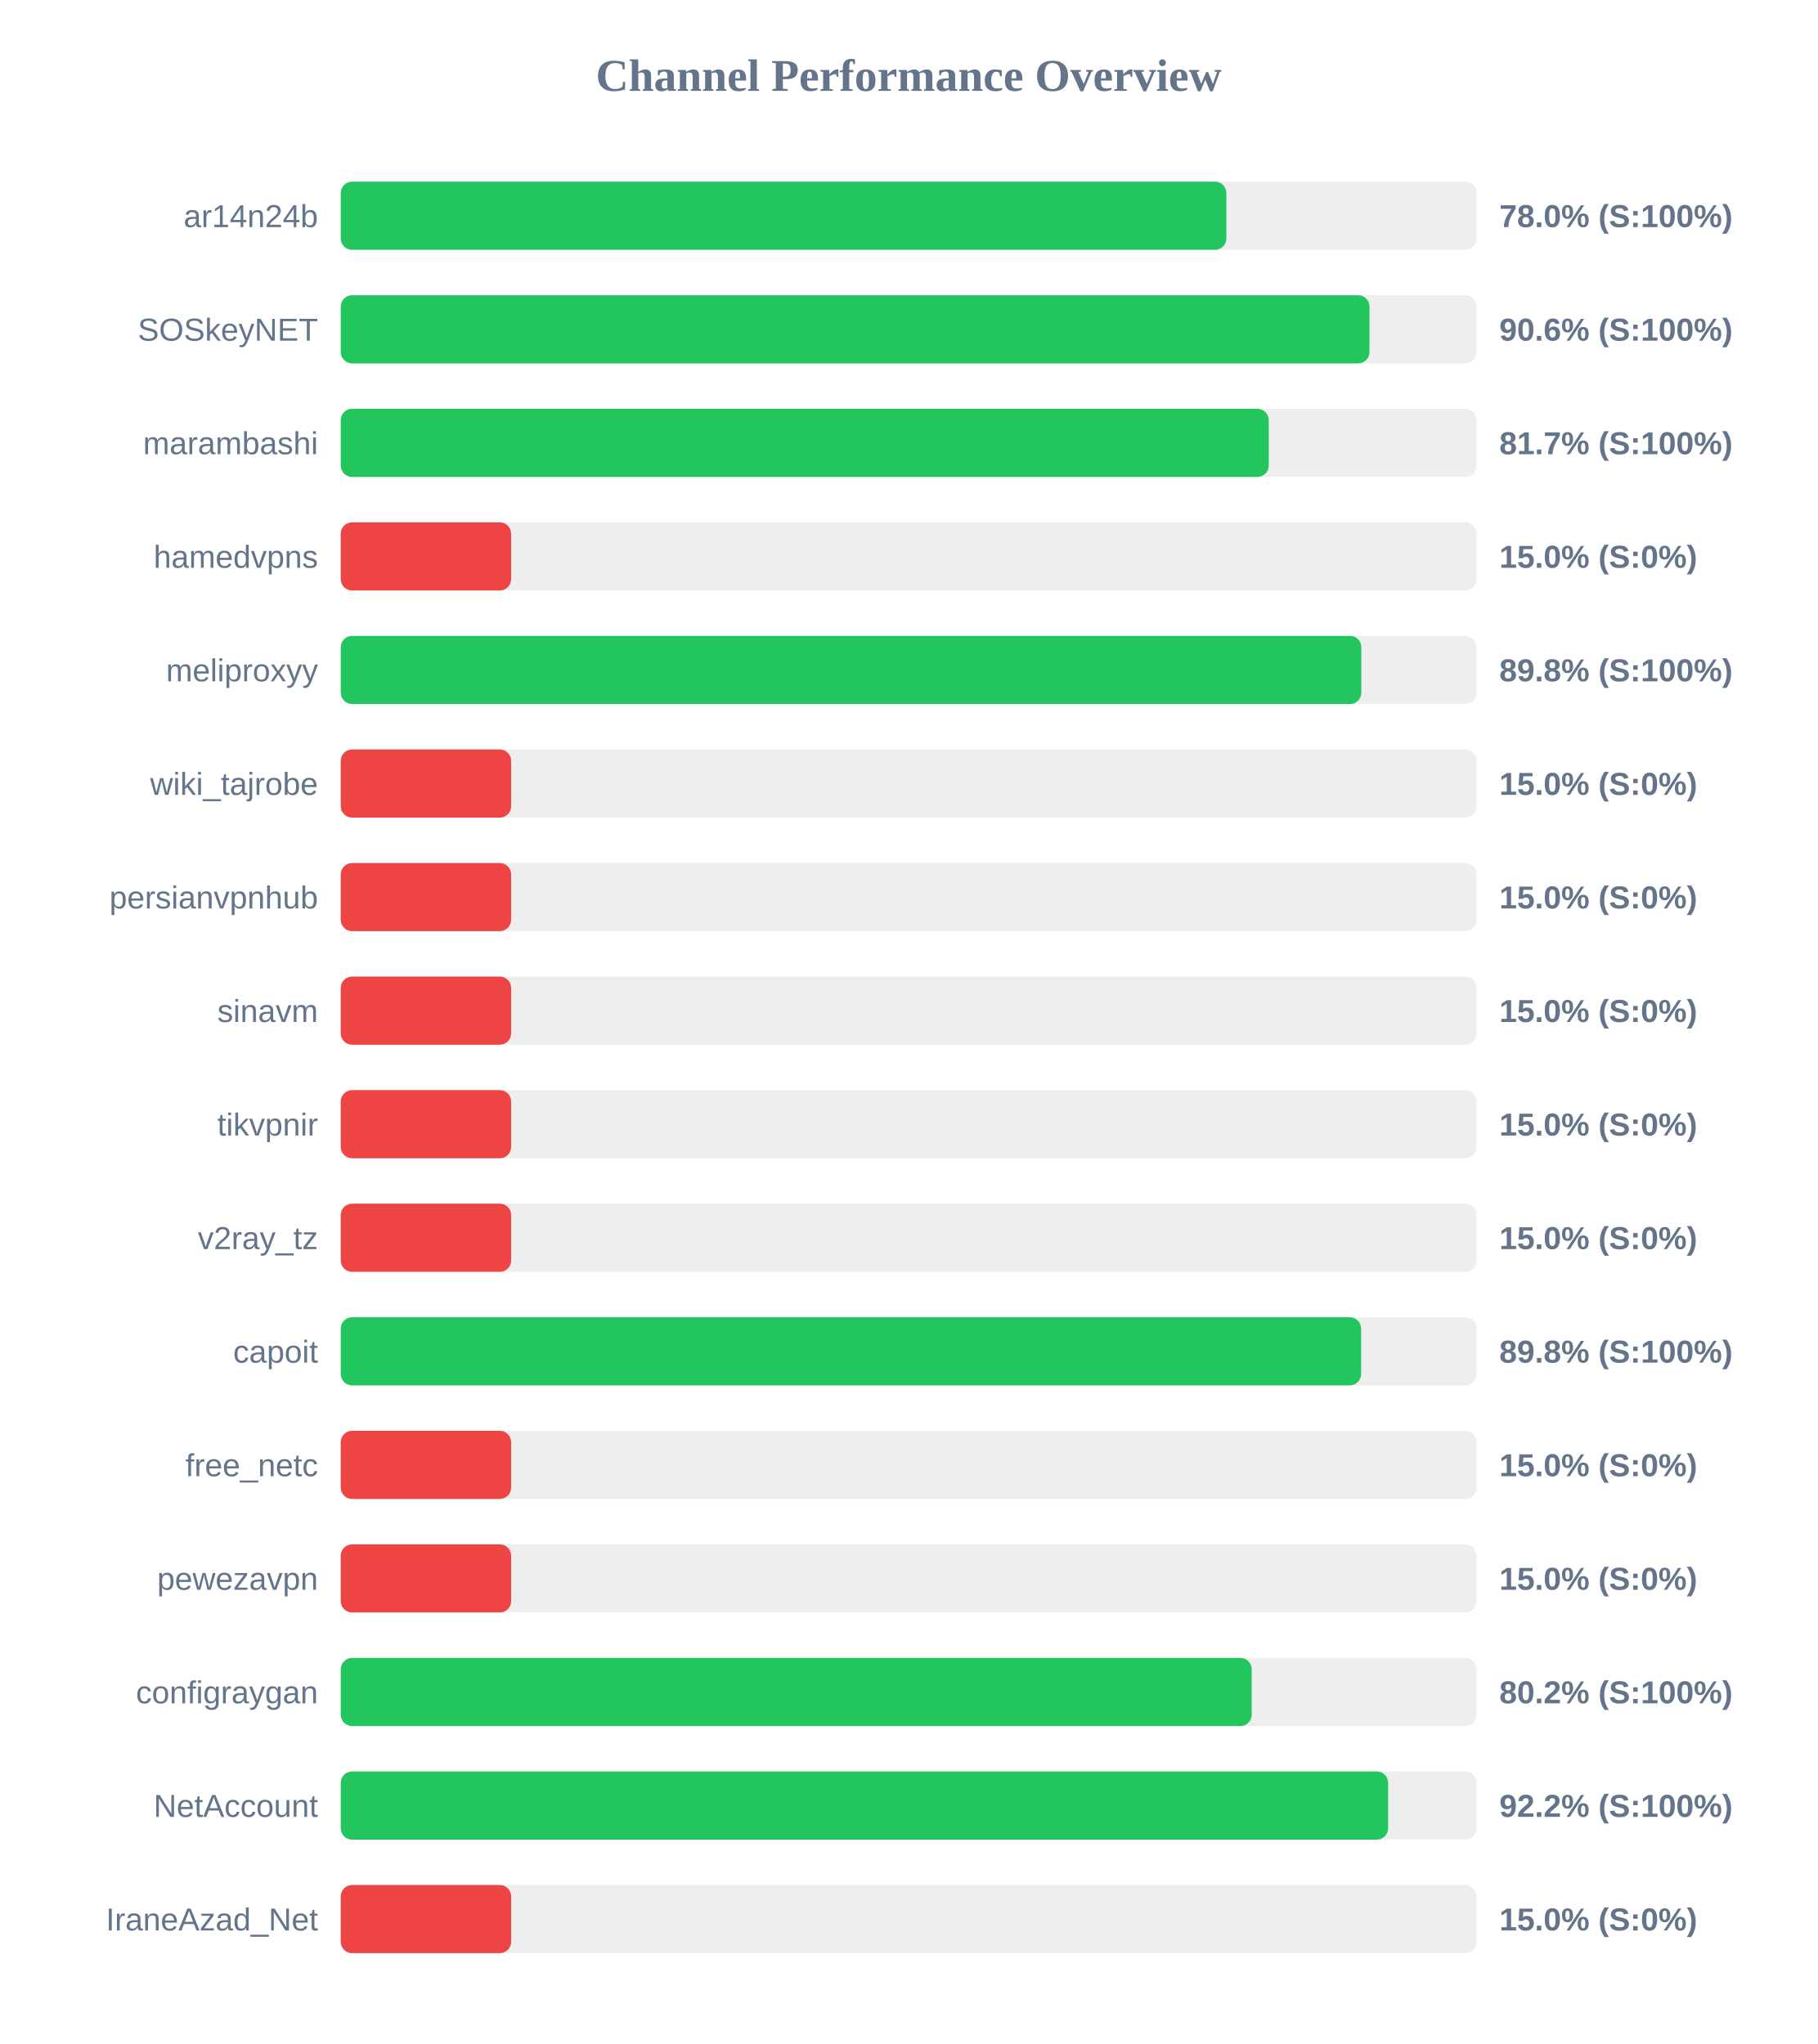
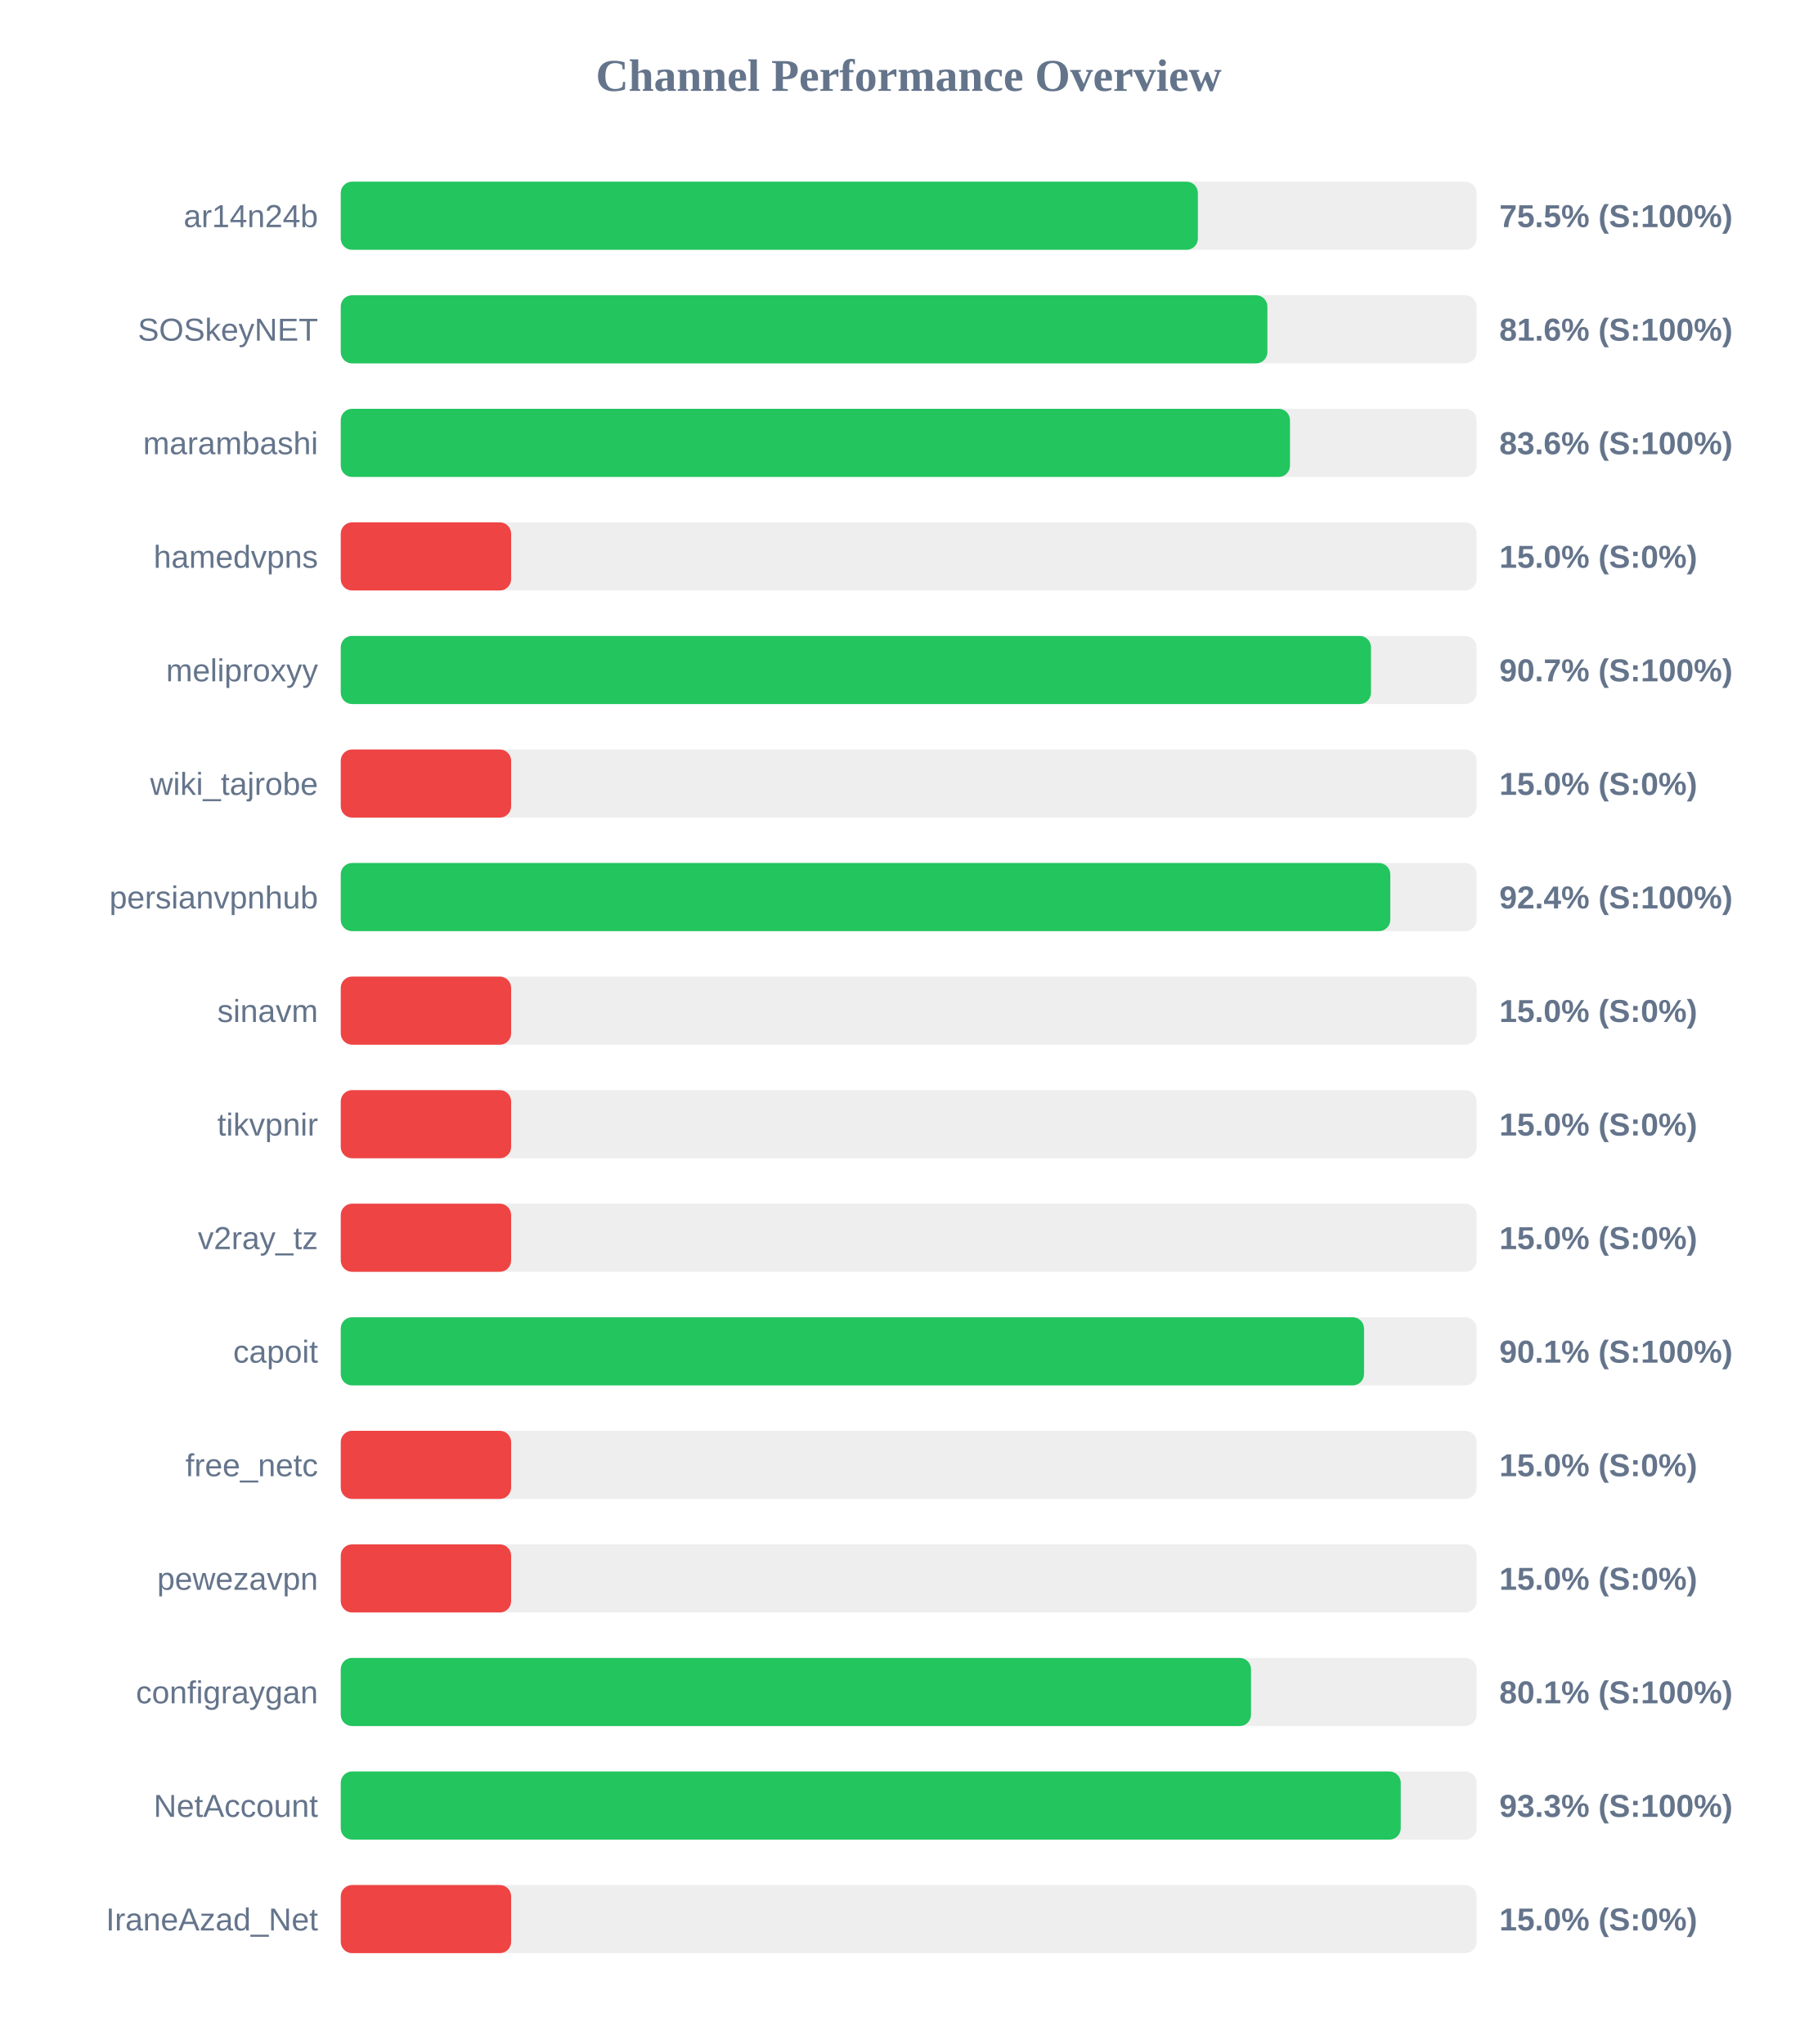
<svg xmlns="http://www.w3.org/2000/svg" width="800" height="900" version="1.1">
  <style>
        .row { font: 14px Arial; fill: #64748b; }
        .score { font: bold 14px Arial; fill: #64748b; }
    </style>
  <text x="400" y="40" text-anchor="middle" font-size="20px" font-weight="bold" fill="#64748b">Channel Performance Overview</text>
  <rect x="150" y="80" width="500" height="30" fill="#eee" rx="5" />
-   <rect x="150" y="80" width="389.85" height="30" fill="#22c55e" rx="5" />
+   <rect x="150" y="80" width="377.3" height="30" fill="#22c55e" rx="5" />
  <text x="140" y="100" text-anchor="end" class="row">ar14n24b</text>
-   <text x="660" y="100" text-anchor="start" class="score">78.0% (S:100%)</text>
+   <text x="660" y="100" text-anchor="start" class="score">75.5% (S:100%)</text>
  <rect x="150" y="130" width="500" height="30" fill="#eee" rx="5" />
-   <rect x="150" y="130" width="452.85" height="30" fill="#22c55e" rx="5" />
+   <rect x="150" y="130" width="407.9" height="30" fill="#22c55e" rx="5" />
  <text x="140" y="150" text-anchor="end" class="row">SOSkeyNET</text>
-   <text x="660" y="150" text-anchor="start" class="score">90.6% (S:100%)</text>
+   <text x="660" y="150" text-anchor="start" class="score">81.6% (S:100%)</text>
  <rect x="150" y="180" width="500" height="30" fill="#eee" rx="5" />
-   <rect x="150" y="180" width="408.5" height="30" fill="#22c55e" rx="5" />
+   <rect x="150" y="180" width="417.85" height="30" fill="#22c55e" rx="5" />
  <text x="140" y="200" text-anchor="end" class="row">marambashi</text>
-   <text x="660" y="200" text-anchor="start" class="score">81.7% (S:100%)</text>
+   <text x="660" y="200" text-anchor="start" class="score">83.6% (S:100%)</text>
  <rect x="150" y="230" width="500" height="30" fill="#eee" rx="5" />
  <rect x="150" y="230" width="75.0" height="30" fill="#ef4444" rx="5" />
  <text x="140" y="250" text-anchor="end" class="row">hamedvpns</text>
  <text x="660" y="250" text-anchor="start" class="score">15.0% (S:0%)</text>
  <rect x="150" y="280" width="500" height="30" fill="#eee" rx="5" />
-   <rect x="150" y="280" width="449.25" height="30" fill="#22c55e" rx="5" />
+   <rect x="150" y="280" width="453.5" height="30" fill="#22c55e" rx="5" />
  <text x="140" y="300" text-anchor="end" class="row">meliproxyy</text>
-   <text x="660" y="300" text-anchor="start" class="score">89.8% (S:100%)</text>
+   <text x="660" y="300" text-anchor="start" class="score">90.7% (S:100%)</text>
  <rect x="150" y="330" width="500" height="30" fill="#eee" rx="5" />
  <rect x="150" y="330" width="75.0" height="30" fill="#ef4444" rx="5" />
  <text x="140" y="350" text-anchor="end" class="row">wiki_tajrobe</text>
  <text x="660" y="350" text-anchor="start" class="score">15.0% (S:0%)</text>
  <rect x="150" y="380" width="500" height="30" fill="#eee" rx="5" />
-   <rect x="150" y="380" width="75.0" height="30" fill="#ef4444" rx="5" />
+   <rect x="150" y="380" width="462.0" height="30" fill="#22c55e" rx="5" />
  <text x="140" y="400" text-anchor="end" class="row">persianvpnhub</text>
-   <text x="660" y="400" text-anchor="start" class="score">15.0% (S:0%)</text>
+   <text x="660" y="400" text-anchor="start" class="score">92.4% (S:100%)</text>
  <rect x="150" y="430" width="500" height="30" fill="#eee" rx="5" />
  <rect x="150" y="430" width="75.0" height="30" fill="#ef4444" rx="5" />
  <text x="140" y="450" text-anchor="end" class="row">sinavm</text>
  <text x="660" y="450" text-anchor="start" class="score">15.0% (S:0%)</text>
  <rect x="150" y="480" width="500" height="30" fill="#eee" rx="5" />
  <rect x="150" y="480" width="75.0" height="30" fill="#ef4444" rx="5" />
  <text x="140" y="500" text-anchor="end" class="row">tikvpnir</text>
  <text x="660" y="500" text-anchor="start" class="score">15.0% (S:0%)</text>
  <rect x="150" y="530" width="500" height="30" fill="#eee" rx="5" />
  <rect x="150" y="530" width="75.0" height="30" fill="#ef4444" rx="5" />
  <text x="140" y="550" text-anchor="end" class="row">v2ray_tz</text>
  <text x="660" y="550" text-anchor="start" class="score">15.0% (S:0%)</text>
  <rect x="150" y="580" width="500" height="30" fill="#eee" rx="5" />
-   <rect x="150" y="580" width="449.15" height="30" fill="#22c55e" rx="5" />
+   <rect x="150" y="580" width="450.45" height="30" fill="#22c55e" rx="5" />
  <text x="140" y="600" text-anchor="end" class="row">capoit</text>
-   <text x="660" y="600" text-anchor="start" class="score">89.8% (S:100%)</text>
+   <text x="660" y="600" text-anchor="start" class="score">90.1% (S:100%)</text>
  <rect x="150" y="630" width="500" height="30" fill="#eee" rx="5" />
  <rect x="150" y="630" width="75.0" height="30" fill="#ef4444" rx="5" />
  <text x="140" y="650" text-anchor="end" class="row">free_netc</text>
  <text x="660" y="650" text-anchor="start" class="score">15.0% (S:0%)</text>
  <rect x="150" y="680" width="500" height="30" fill="#eee" rx="5" />
  <rect x="150" y="680" width="75.0" height="30" fill="#ef4444" rx="5" />
  <text x="140" y="700" text-anchor="end" class="row">pewezavpn</text>
  <text x="660" y="700" text-anchor="start" class="score">15.0% (S:0%)</text>
  <rect x="150" y="730" width="500" height="30" fill="#eee" rx="5" />
-   <rect x="150" y="730" width="401.0" height="30" fill="#22c55e" rx="5" />
+   <rect x="150" y="730" width="400.7" height="30" fill="#22c55e" rx="5" />
  <text x="140" y="750" text-anchor="end" class="row">configraygan</text>
-   <text x="660" y="750" text-anchor="start" class="score">80.2% (S:100%)</text>
+   <text x="660" y="750" text-anchor="start" class="score">80.1% (S:100%)</text>
  <rect x="150" y="780" width="500" height="30" fill="#eee" rx="5" />
-   <rect x="150" y="780" width="461.05" height="30" fill="#22c55e" rx="5" />
+   <rect x="150" y="780" width="466.6" height="30" fill="#22c55e" rx="5" />
  <text x="140" y="800" text-anchor="end" class="row">NetAccount</text>
-   <text x="660" y="800" text-anchor="start" class="score">92.2% (S:100%)</text>
+   <text x="660" y="800" text-anchor="start" class="score">93.3% (S:100%)</text>
  <rect x="150" y="830" width="500" height="30" fill="#eee" rx="5" />
  <rect x="150" y="830" width="75.0" height="30" fill="#ef4444" rx="5" />
  <text x="140" y="850" text-anchor="end" class="row">IraneAzad_Net</text>
  <text x="660" y="850" text-anchor="start" class="score">15.0% (S:0%)</text>
</svg>
